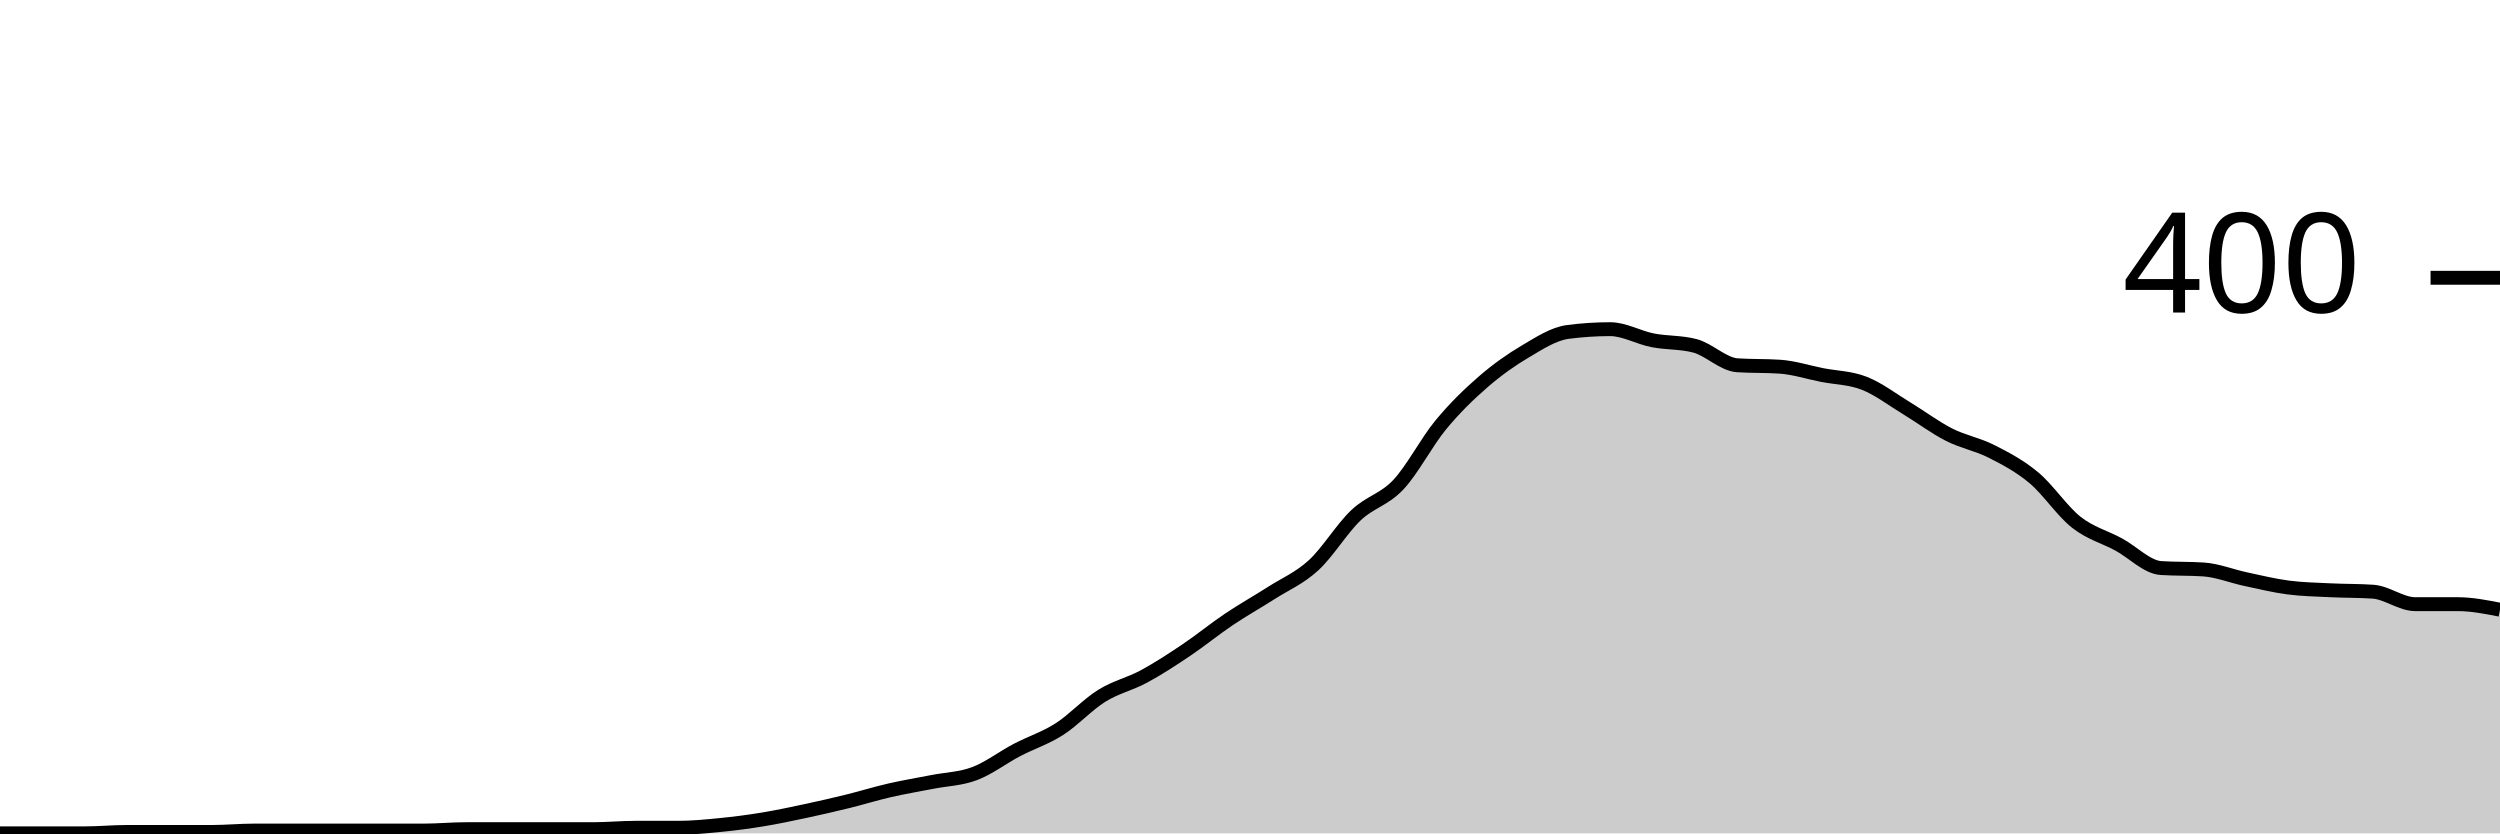
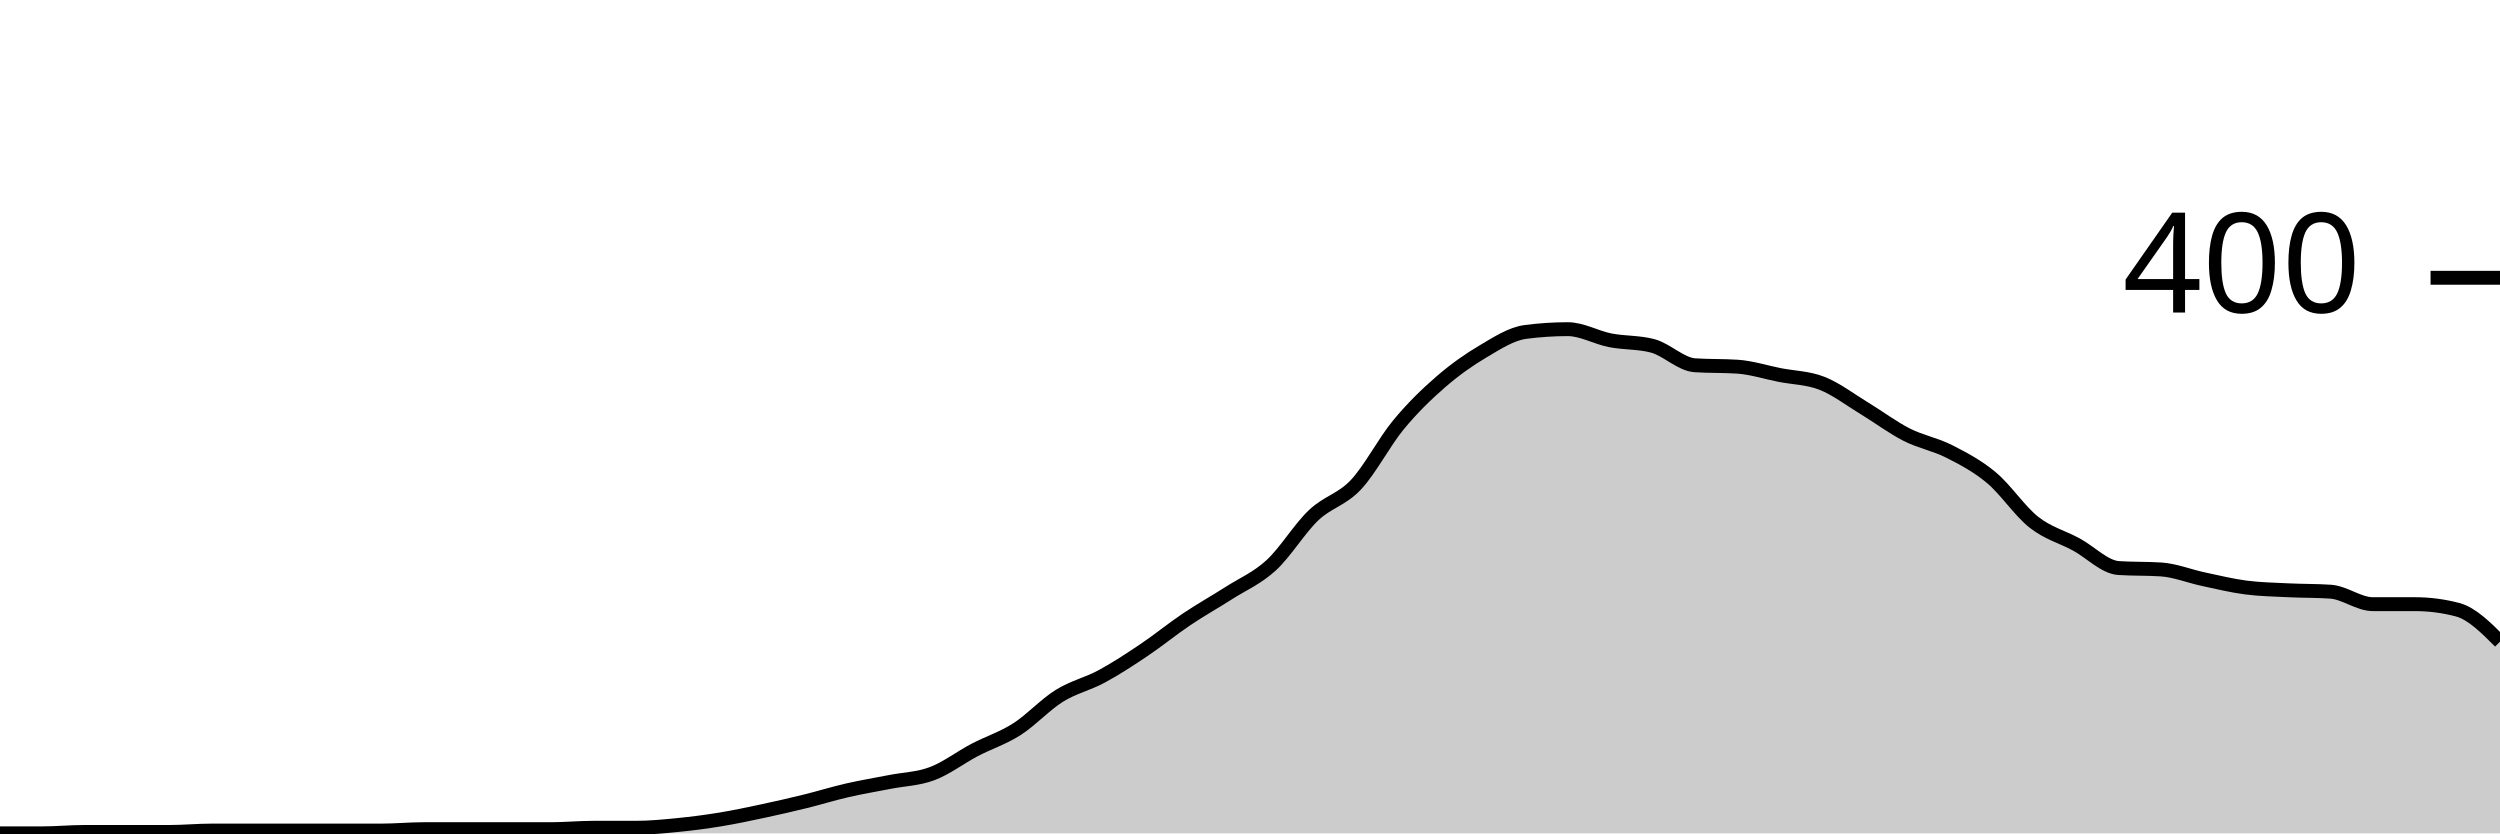
<svg xmlns="http://www.w3.org/2000/svg" viewBox="0 0 180 60">
  <g transform="translate(0,20)">
-     <path class="area" fill="rgba(0, 0, 0, 0.2)" d="M0,40C1.017,40,2.034,40,3.051,40C4.068,40,5.085,40,6.102,40C7.119,40,8.136,39.9,9.153,39.9C10.169,39.9,11.186,39.9,12.203,39.9C13.22,39.9,14.237,39.9,15.254,39.9C16.271,39.9,17.288,39.8,18.305,39.8C19.322,39.8,20.339,39.8,21.356,39.8C22.373,39.8,23.39,39.8,24.407,39.8C25.424,39.8,26.441,39.8,27.458,39.8C28.475,39.8,29.492,39.8,30.508,39.8C31.525,39.8,32.542,39.7,33.559,39.7C34.576,39.7,35.593,39.7,36.61,39.7C37.627,39.7,38.644,39.7,39.661,39.7C40.678,39.7,41.695,39.7,42.712,39.7C43.729,39.7,44.746,39.6,45.763,39.6C46.78,39.6,47.797,39.6,48.814,39.6C49.831,39.6,50.847,39.5,51.864,39.4C52.881,39.3,53.898,39.167,54.915,39C55.932,38.833,56.949,38.617,57.966,38.4C58.983,38.183,60,37.95,61.017,37.7C62.034,37.45,63.051,37.133,64.068,36.9C65.085,36.667,66.102,36.5,67.119,36.3C68.136,36.1,69.153,36.083,70.169,35.7C71.186,35.317,72.203,34.533,73.22,34C74.237,33.467,75.254,33.15,76.271,32.5C77.288,31.85,78.305,30.733,79.322,30.1C80.339,29.467,81.356,29.25,82.373,28.7C83.39,28.15,84.407,27.483,85.424,26.8C86.441,26.117,87.458,25.283,88.475,24.6C89.492,23.917,90.508,23.35,91.525,22.7C92.542,22.05,93.559,21.633,94.576,20.7C95.593,19.767,96.61,18.067,97.627,17.1C98.644,16.133,99.661,15.983,100.678,14.9C101.695,13.817,102.712,11.833,103.729,10.6C104.746,9.367,105.763,8.383,106.78,7.5C107.797,6.617,108.814,5.9,109.831,5.3C110.847,4.7,111.864,4.033,112.881,3.9C113.898,3.767,114.915,3.7,115.932,3.7C116.949,3.7,117.966,4.3,118.983,4.5C120,4.7,121.017,4.633,122.034,4.9C123.051,5.167,124.068,6.233,125.085,6.3C126.102,6.367,127.119,6.333,128.136,6.4C129.153,6.467,130.169,6.8,131.186,7C132.203,7.2,133.22,7.2,134.237,7.6C135.254,8,136.271,8.783,137.288,9.4C138.305,10.017,139.322,10.783,140.339,11.3C141.356,11.817,142.373,11.983,143.39,12.5C144.407,13.017,145.424,13.55,146.441,14.4C147.458,15.25,148.475,16.8,149.492,17.6C150.508,18.4,151.525,18.65,152.542,19.2C153.559,19.75,154.576,20.833,155.593,20.9C156.61,20.967,157.627,20.933,158.644,21C159.661,21.067,160.678,21.483,161.695,21.7C162.712,21.917,163.729,22.167,164.746,22.3C165.763,22.433,166.78,22.45,167.797,22.5C168.814,22.55,169.831,22.533,170.847,22.6C171.864,22.667,172.881,23.5,173.898,23.5C174.915,23.5,175.932,23.5,176.949,23.5C177.966,23.5,178.983,23.7,180,23.9L180,40C178.983,40,177.966,40,176.949,40C175.932,40,174.915,40,173.898,40C172.881,40,171.864,40,170.847,40C169.831,40,168.814,40,167.797,40C166.78,40,165.763,40,164.746,40C163.729,40,162.712,40,161.695,40C160.678,40,159.661,40,158.644,40C157.627,40,156.61,40,155.593,40C154.576,40,153.559,40,152.542,40C151.525,40,150.508,40,149.492,40C148.475,40,147.458,40,146.441,40C145.424,40,144.407,40,143.39,40C142.373,40,141.356,40,140.339,40C139.322,40,138.305,40,137.288,40C136.271,40,135.254,40,134.237,40C133.22,40,132.203,40,131.186,40C130.169,40,129.153,40,128.136,40C127.119,40,126.102,40,125.085,40C124.068,40,123.051,40,122.034,40C121.017,40,120,40,118.983,40C117.966,40,116.949,40,115.932,40C114.915,40,113.898,40,112.881,40C111.864,40,110.847,40,109.831,40C108.814,40,107.797,40,106.78,40C105.763,40,104.746,40,103.729,40C102.712,40,101.695,40,100.678,40C99.661,40,98.644,40,97.627,40C96.61,40,95.593,40,94.576,40C93.559,40,92.542,40,91.525,40C90.508,40,89.492,40,88.475,40C87.458,40,86.441,40,85.424,40C84.407,40,83.39,40,82.373,40C81.356,40,80.339,40,79.322,40C78.305,40,77.288,40,76.271,40C75.254,40,74.237,40,73.22,40C72.203,40,71.186,40,70.169,40C69.153,40,68.136,40,67.119,40C66.102,40,65.085,40,64.068,40C63.051,40,62.034,40,61.017,40C60,40,58.983,40,57.966,40C56.949,40,55.932,40,54.915,40C53.898,40,52.881,40,51.864,40C50.847,40,49.831,40,48.814,40C47.797,40,46.78,40,45.763,40C44.746,40,43.729,40,42.712,40C41.695,40,40.678,40,39.661,40C38.644,40,37.627,40,36.61,40C35.593,40,34.576,40,33.559,40C32.542,40,31.525,40,30.508,40C29.492,40,28.475,40,27.458,40C26.441,40,25.424,40,24.407,40C23.39,40,22.373,40,21.356,40C20.339,40,19.322,40,18.305,40C17.288,40,16.271,40,15.254,40C14.237,40,13.22,40,12.203,40C11.186,40,10.169,40,9.153,40C8.136,40,7.119,40,6.102,40C5.085,40,4.068,40,3.051,40C2.034,40,1.017,40,0,40Z" />
-     <path class="line" stroke="black" fill="none" d="M0,40C1.017,40,2.034,40,3.051,40C4.068,40,5.085,40,6.102,40C7.119,40,8.136,39.9,9.153,39.9C10.169,39.9,11.186,39.9,12.203,39.9C13.22,39.9,14.237,39.9,15.254,39.9C16.271,39.9,17.288,39.8,18.305,39.8C19.322,39.8,20.339,39.8,21.356,39.8C22.373,39.8,23.39,39.8,24.407,39.8C25.424,39.8,26.441,39.8,27.458,39.8C28.475,39.8,29.492,39.8,30.508,39.8C31.525,39.8,32.542,39.7,33.559,39.7C34.576,39.7,35.593,39.7,36.61,39.7C37.627,39.7,38.644,39.7,39.661,39.7C40.678,39.7,41.695,39.7,42.712,39.7C43.729,39.7,44.746,39.6,45.763,39.6C46.78,39.6,47.797,39.6,48.814,39.6C49.831,39.6,50.847,39.5,51.864,39.4C52.881,39.3,53.898,39.167,54.915,39C55.932,38.833,56.949,38.617,57.966,38.4C58.983,38.183,60,37.95,61.017,37.7C62.034,37.45,63.051,37.133,64.068,36.9C65.085,36.667,66.102,36.5,67.119,36.3C68.136,36.1,69.153,36.083,70.169,35.7C71.186,35.317,72.203,34.533,73.22,34C74.237,33.467,75.254,33.15,76.271,32.5C77.288,31.85,78.305,30.733,79.322,30.1C80.339,29.467,81.356,29.25,82.373,28.7C83.39,28.15,84.407,27.483,85.424,26.8C86.441,26.117,87.458,25.283,88.475,24.6C89.492,23.917,90.508,23.35,91.525,22.7C92.542,22.05,93.559,21.633,94.576,20.7C95.593,19.767,96.61,18.067,97.627,17.1C98.644,16.133,99.661,15.983,100.678,14.9C101.695,13.817,102.712,11.833,103.729,10.6C104.746,9.367,105.763,8.383,106.78,7.5C107.797,6.617,108.814,5.9,109.831,5.3C110.847,4.7,111.864,4.033,112.881,3.9C113.898,3.767,114.915,3.7,115.932,3.7C116.949,3.7,117.966,4.3,118.983,4.5C120,4.7,121.017,4.633,122.034,4.9C123.051,5.167,124.068,6.233,125.085,6.3C126.102,6.367,127.119,6.333,128.136,6.4C129.153,6.467,130.169,6.8,131.186,7C132.203,7.2,133.22,7.2,134.237,7.6C135.254,8,136.271,8.783,137.288,9.4C138.305,10.017,139.322,10.783,140.339,11.3C141.356,11.817,142.373,11.983,143.39,12.5C144.407,13.017,145.424,13.55,146.441,14.4C147.458,15.25,148.475,16.8,149.492,17.6C150.508,18.4,151.525,18.65,152.542,19.2C153.559,19.75,154.576,20.833,155.593,20.9C156.61,20.967,157.627,20.933,158.644,21C159.661,21.067,160.678,21.483,161.695,21.7C162.712,21.917,163.729,22.167,164.746,22.3C165.763,22.433,166.78,22.45,167.797,22.5C168.814,22.55,169.831,22.533,170.847,22.6C171.864,22.667,172.881,23.5,173.898,23.5C174.915,23.5,175.932,23.5,176.949,23.5C177.966,23.5,178.983,23.7,180,23.9" />
+     <path class="area" fill="rgba(0, 0, 0, 0.2)" d="M0,40C1.017,40,2.034,40,3.051,40C4.068,40,5.085,39.9,6.102,39.9C7.119,39.9,8.136,39.9,9.153,39.9C10.169,39.9,11.186,39.9,12.203,39.9C13.22,39.9,14.237,39.8,15.254,39.8C16.271,39.8,17.288,39.8,18.305,39.8C19.322,39.8,20.339,39.8,21.356,39.8C22.373,39.8,23.39,39.8,24.407,39.8C25.424,39.8,26.441,39.8,27.458,39.8C28.475,39.8,29.492,39.7,30.508,39.7C31.525,39.7,32.542,39.7,33.559,39.7C34.576,39.7,35.593,39.7,36.61,39.7C37.627,39.7,38.644,39.7,39.661,39.7C40.678,39.7,41.695,39.6,42.712,39.6C43.729,39.6,44.746,39.6,45.763,39.6C46.78,39.6,47.797,39.5,48.814,39.4C49.831,39.3,50.847,39.167,51.864,39C52.881,38.833,53.898,38.617,54.915,38.4C55.932,38.183,56.949,37.95,57.966,37.7C58.983,37.45,60,37.133,61.017,36.9C62.034,36.667,63.051,36.5,64.068,36.3C65.085,36.1,66.102,36.083,67.119,35.7C68.136,35.317,69.153,34.533,70.169,34C71.186,33.467,72.203,33.15,73.22,32.5C74.237,31.85,75.254,30.733,76.271,30.1C77.288,29.467,78.305,29.25,79.322,28.7C80.339,28.15,81.356,27.483,82.373,26.8C83.39,26.117,84.407,25.283,85.424,24.6C86.441,23.917,87.458,23.35,88.475,22.7C89.492,22.05,90.508,21.633,91.525,20.7C92.542,19.767,93.559,18.067,94.576,17.1C95.593,16.133,96.61,15.983,97.627,14.9C98.644,13.817,99.661,11.833,100.678,10.6C101.695,9.367,102.712,8.383,103.729,7.5C104.746,6.617,105.763,5.9,106.78,5.3C107.797,4.7,108.814,4.033,109.831,3.9C110.847,3.767,111.864,3.7,112.881,3.7C113.898,3.7,114.915,4.3,115.932,4.5C116.949,4.7,117.966,4.633,118.983,4.9C120,5.167,121.017,6.233,122.034,6.3C123.051,6.367,124.068,6.333,125.085,6.4C126.102,6.467,127.119,6.8,128.136,7C129.153,7.2,130.169,7.2,131.186,7.6C132.203,8,133.22,8.783,134.237,9.4C135.254,10.017,136.271,10.783,137.288,11.3C138.305,11.817,139.322,11.983,140.339,12.5C141.356,13.017,142.373,13.55,143.39,14.4C144.407,15.25,145.424,16.8,146.441,17.6C147.458,18.4,148.475,18.65,149.492,19.2C150.508,19.75,151.525,20.833,152.542,20.9C153.559,20.967,154.576,20.933,155.593,21C156.61,21.067,157.627,21.483,158.644,21.7C159.661,21.917,160.678,22.167,161.695,22.3C162.712,22.433,163.729,22.45,164.746,22.5C165.763,22.55,166.78,22.533,167.797,22.6C168.814,22.667,169.831,23.5,170.847,23.5C171.864,23.5,172.881,23.5,173.898,23.5C174.915,23.5,175.932,23.633,176.949,23.9C177.966,24.167,178.983,25.183,180,26.2L180,40C178.983,40,177.966,40,176.949,40C175.932,40,174.915,40,173.898,40C172.881,40,171.864,40,170.847,40C169.831,40,168.814,40,167.797,40C166.78,40,165.763,40,164.746,40C163.729,40,162.712,40,161.695,40C160.678,40,159.661,40,158.644,40C157.627,40,156.61,40,155.593,40C154.576,40,153.559,40,152.542,40C151.525,40,150.508,40,149.492,40C148.475,40,147.458,40,146.441,40C145.424,40,144.407,40,143.39,40C142.373,40,141.356,40,140.339,40C139.322,40,138.305,40,137.288,40C136.271,40,135.254,40,134.237,40C133.22,40,132.203,40,131.186,40C130.169,40,129.153,40,128.136,40C127.119,40,126.102,40,125.085,40C124.068,40,123.051,40,122.034,40C121.017,40,120,40,118.983,40C117.966,40,116.949,40,115.932,40C114.915,40,113.898,40,112.881,40C111.864,40,110.847,40,109.831,40C108.814,40,107.797,40,106.78,40C105.763,40,104.746,40,103.729,40C102.712,40,101.695,40,100.678,40C99.661,40,98.644,40,97.627,40C96.61,40,95.593,40,94.576,40C93.559,40,92.542,40,91.525,40C90.508,40,89.492,40,88.475,40C87.458,40,86.441,40,85.424,40C84.407,40,83.39,40,82.373,40C81.356,40,80.339,40,79.322,40C78.305,40,77.288,40,76.271,40C75.254,40,74.237,40,73.22,40C72.203,40,71.186,40,70.169,40C69.153,40,68.136,40,67.119,40C66.102,40,65.085,40,64.068,40C63.051,40,62.034,40,61.017,40C60,40,58.983,40,57.966,40C56.949,40,55.932,40,54.915,40C53.898,40,52.881,40,51.864,40C50.847,40,49.831,40,48.814,40C47.797,40,46.78,40,45.763,40C44.746,40,43.729,40,42.712,40C41.695,40,40.678,40,39.661,40C38.644,40,37.627,40,36.61,40C35.593,40,34.576,40,33.559,40C32.542,40,31.525,40,30.508,40C29.492,40,28.475,40,27.458,40C26.441,40,25.424,40,24.407,40C23.39,40,22.373,40,21.356,40C20.339,40,19.322,40,18.305,40C17.288,40,16.271,40,15.254,40C14.237,40,13.22,40,12.203,40C11.186,40,10.169,40,9.153,40C8.136,40,7.119,40,6.102,40C5.085,40,4.068,40,3.051,40C2.034,40,1.017,40,0,40Z" />
+     <path class="line" stroke="black" fill="none" d="M0,40C1.017,40,2.034,40,3.051,40C4.068,40,5.085,39.9,6.102,39.9C7.119,39.9,8.136,39.9,9.153,39.9C10.169,39.9,11.186,39.9,12.203,39.9C13.22,39.9,14.237,39.8,15.254,39.8C16.271,39.8,17.288,39.8,18.305,39.8C19.322,39.8,20.339,39.8,21.356,39.8C22.373,39.8,23.39,39.8,24.407,39.8C25.424,39.8,26.441,39.8,27.458,39.8C28.475,39.8,29.492,39.7,30.508,39.7C31.525,39.7,32.542,39.7,33.559,39.7C34.576,39.7,35.593,39.7,36.61,39.7C37.627,39.7,38.644,39.7,39.661,39.7C40.678,39.7,41.695,39.6,42.712,39.6C43.729,39.6,44.746,39.6,45.763,39.6C46.78,39.6,47.797,39.5,48.814,39.4C49.831,39.3,50.847,39.167,51.864,39C52.881,38.833,53.898,38.617,54.915,38.4C55.932,38.183,56.949,37.95,57.966,37.7C58.983,37.45,60,37.133,61.017,36.9C62.034,36.667,63.051,36.5,64.068,36.3C65.085,36.1,66.102,36.083,67.119,35.7C68.136,35.317,69.153,34.533,70.169,34C71.186,33.467,72.203,33.15,73.22,32.5C74.237,31.85,75.254,30.733,76.271,30.1C77.288,29.467,78.305,29.25,79.322,28.7C80.339,28.15,81.356,27.483,82.373,26.8C83.39,26.117,84.407,25.283,85.424,24.6C86.441,23.917,87.458,23.35,88.475,22.7C89.492,22.05,90.508,21.633,91.525,20.7C92.542,19.767,93.559,18.067,94.576,17.1C95.593,16.133,96.61,15.983,97.627,14.9C98.644,13.817,99.661,11.833,100.678,10.6C101.695,9.367,102.712,8.383,103.729,7.5C104.746,6.617,105.763,5.9,106.78,5.3C107.797,4.7,108.814,4.033,109.831,3.9C110.847,3.767,111.864,3.7,112.881,3.7C113.898,3.7,114.915,4.3,115.932,4.5C116.949,4.7,117.966,4.633,118.983,4.9C120,5.167,121.017,6.233,122.034,6.3C123.051,6.367,124.068,6.333,125.085,6.4C126.102,6.467,127.119,6.8,128.136,7C129.153,7.2,130.169,7.2,131.186,7.6C132.203,8,133.22,8.783,134.237,9.4C135.254,10.017,136.271,10.783,137.288,11.3C138.305,11.817,139.322,11.983,140.339,12.5C141.356,13.017,142.373,13.55,143.39,14.4C144.407,15.25,145.424,16.8,146.441,17.6C147.458,18.4,148.475,18.65,149.492,19.2C150.508,19.75,151.525,20.833,152.542,20.9C153.559,20.967,154.576,20.933,155.593,21C156.61,21.067,157.627,21.483,158.644,21.7C159.661,21.917,160.678,22.167,161.695,22.3C162.712,22.433,163.729,22.45,164.746,22.5C165.763,22.55,166.78,22.533,167.797,22.6C168.814,22.667,169.831,23.5,170.847,23.5C171.864,23.5,172.881,23.5,173.898,23.5C174.915,23.5,175.932,23.633,176.949,23.9C177.966,24.167,178.983,25.183,180,26.2" />
    <path class="axis-ceiling" stroke-width="1" stroke="black" fill="none" d="M175,0L180,0" />
    <text class="axis-ceiling-label" font-family="sans-serif" text-anchor="end" font-size="10px" x="170" y="2.5">400</text>
  </g>
</svg>
